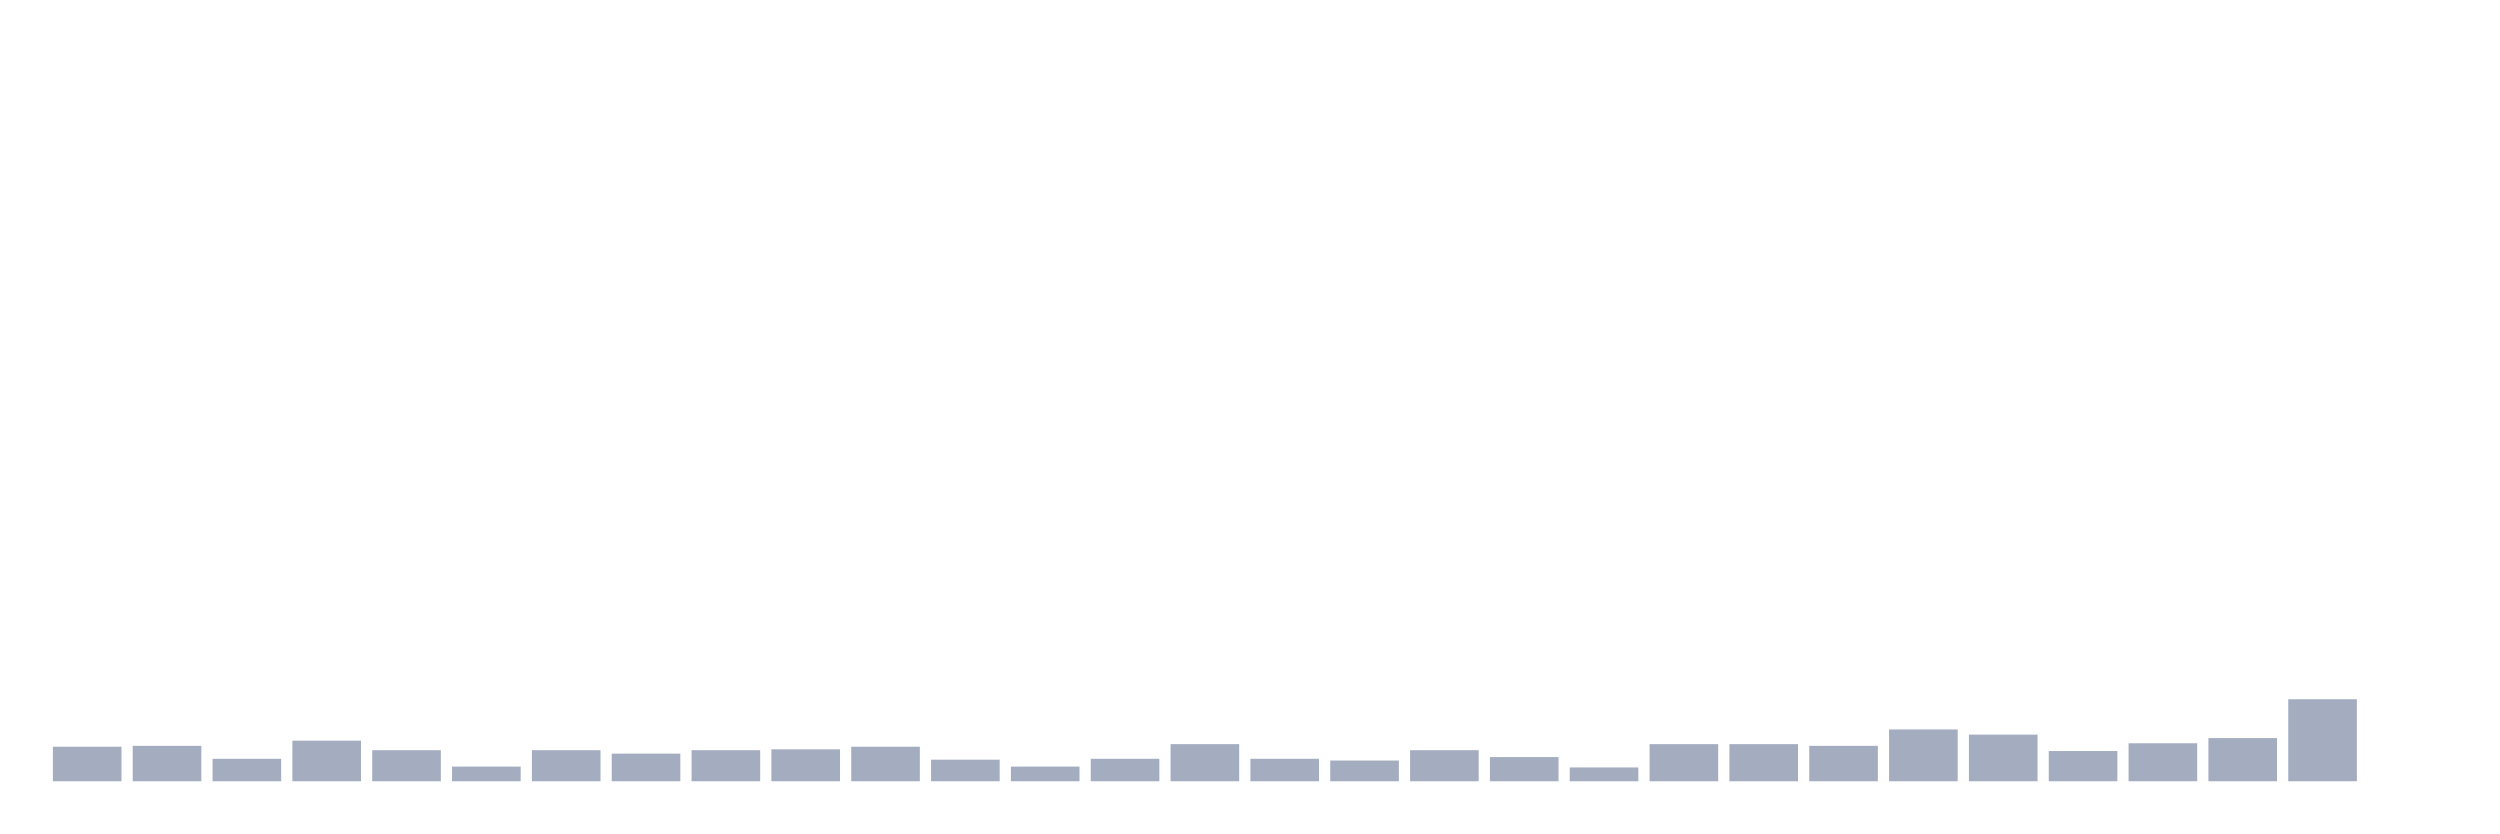
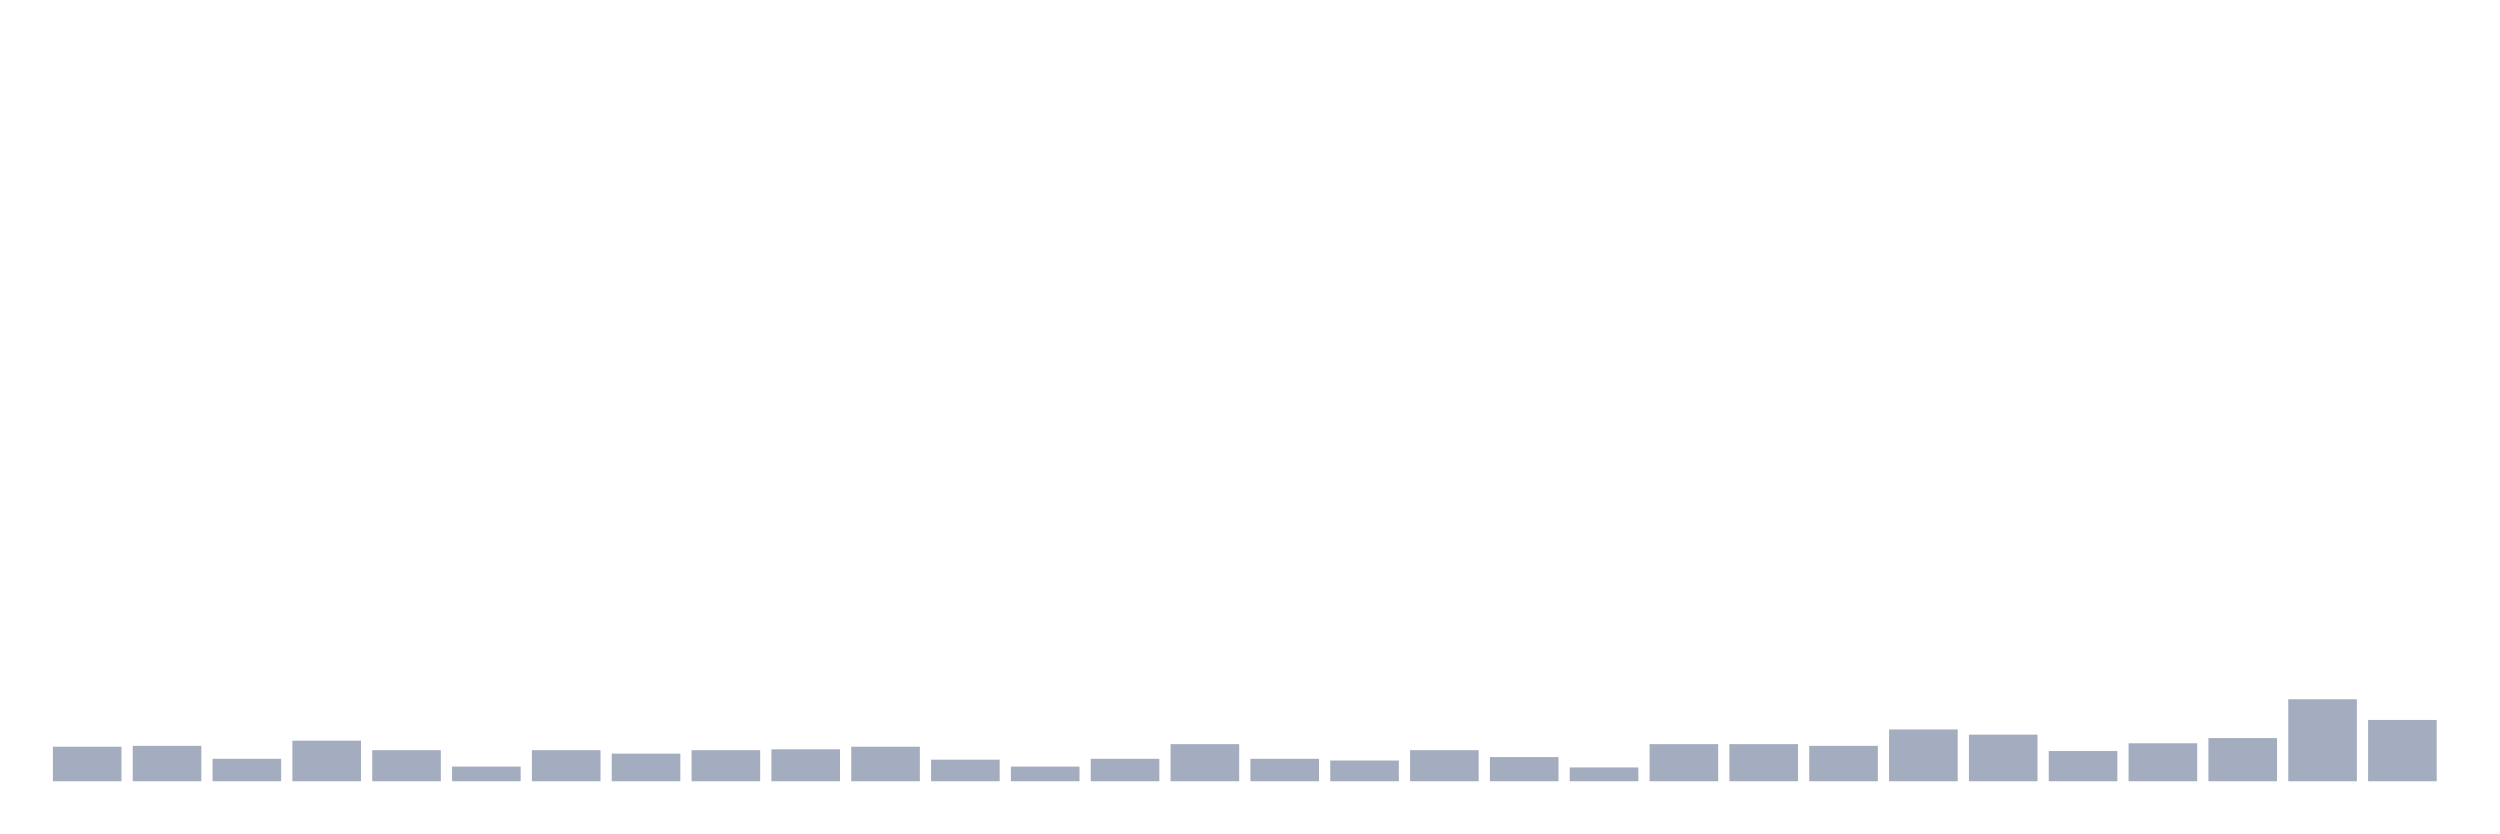
<svg xmlns="http://www.w3.org/2000/svg" viewBox="0 0 480 160">
  <g transform="translate(10,10)">
    <rect class="bar" x="0.153" width="13.175" y="133.369" height="6.631" fill="rgb(164,173,192)" />
    <rect class="bar" x="15.482" width="13.175" y="133.203" height="6.797" fill="rgb(164,173,192)" />
    <rect class="bar" x="30.81" width="13.175" y="135.69" height="4.31" fill="rgb(164,173,192)" />
    <rect class="bar" x="46.138" width="13.175" y="132.209" height="7.791" fill="rgb(164,173,192)" />
    <rect class="bar" x="61.466" width="13.175" y="134.032" height="5.968" fill="rgb(164,173,192)" />
    <rect class="bar" x="76.794" width="13.175" y="137.182" height="2.818" fill="rgb(164,173,192)" />
    <rect class="bar" x="92.123" width="13.175" y="134.032" height="5.968" fill="rgb(164,173,192)" />
    <rect class="bar" x="107.451" width="13.175" y="134.695" height="5.305" fill="rgb(164,173,192)" />
    <rect class="bar" x="122.779" width="13.175" y="134.032" height="5.968" fill="rgb(164,173,192)" />
    <rect class="bar" x="138.107" width="13.175" y="133.867" height="6.133" fill="rgb(164,173,192)" />
    <rect class="bar" x="153.436" width="13.175" y="133.369" height="6.631" fill="rgb(164,173,192)" />
    <rect class="bar" x="168.764" width="13.175" y="135.856" height="4.144" fill="rgb(164,173,192)" />
    <rect class="bar" x="184.092" width="13.175" y="137.182" height="2.818" fill="rgb(164,173,192)" />
    <rect class="bar" x="199.42" width="13.175" y="135.69" height="4.31" fill="rgb(164,173,192)" />
    <rect class="bar" x="214.748" width="13.175" y="132.872" height="7.128" fill="rgb(164,173,192)" />
    <rect class="bar" x="230.077" width="13.175" y="135.69" height="4.31" fill="rgb(164,173,192)" />
    <rect class="bar" x="245.405" width="13.175" y="136.022" height="3.978" fill="rgb(164,173,192)" />
    <rect class="bar" x="260.733" width="13.175" y="134.032" height="5.968" fill="rgb(164,173,192)" />
    <rect class="bar" x="276.061" width="13.175" y="135.358" height="4.642" fill="rgb(164,173,192)" />
    <rect class="bar" x="291.39" width="13.175" y="137.348" height="2.652" fill="rgb(164,173,192)" />
    <rect class="bar" x="306.718" width="13.175" y="132.872" height="7.128" fill="rgb(164,173,192)" />
    <rect class="bar" x="322.046" width="13.175" y="132.872" height="7.128" fill="rgb(164,173,192)" />
    <rect class="bar" x="337.374" width="13.175" y="133.203" height="6.797" fill="rgb(164,173,192)" />
    <rect class="bar" x="352.702" width="13.175" y="130.054" height="9.946" fill="rgb(164,173,192)" />
    <rect class="bar" x="368.031" width="13.175" y="131.048" height="8.952" fill="rgb(164,173,192)" />
    <rect class="bar" x="383.359" width="13.175" y="134.198" height="5.802" fill="rgb(164,173,192)" />
    <rect class="bar" x="398.687" width="13.175" y="132.706" height="7.294" fill="rgb(164,173,192)" />
    <rect class="bar" x="414.015" width="13.175" y="131.712" height="8.288" fill="rgb(164,173,192)" />
    <rect class="bar" x="429.344" width="13.175" y="124.252" height="15.748" fill="rgb(164,173,192)" />
-     <rect class="bar" x="444.672" width="13.175" y="140" height="0" fill="rgb(164,173,192)" />
+     <rect class="bar" x="444.672" width="13.175" y="128.23" height="11.77" fill="rgb(164,173,192)" />
  </g>
</svg>
